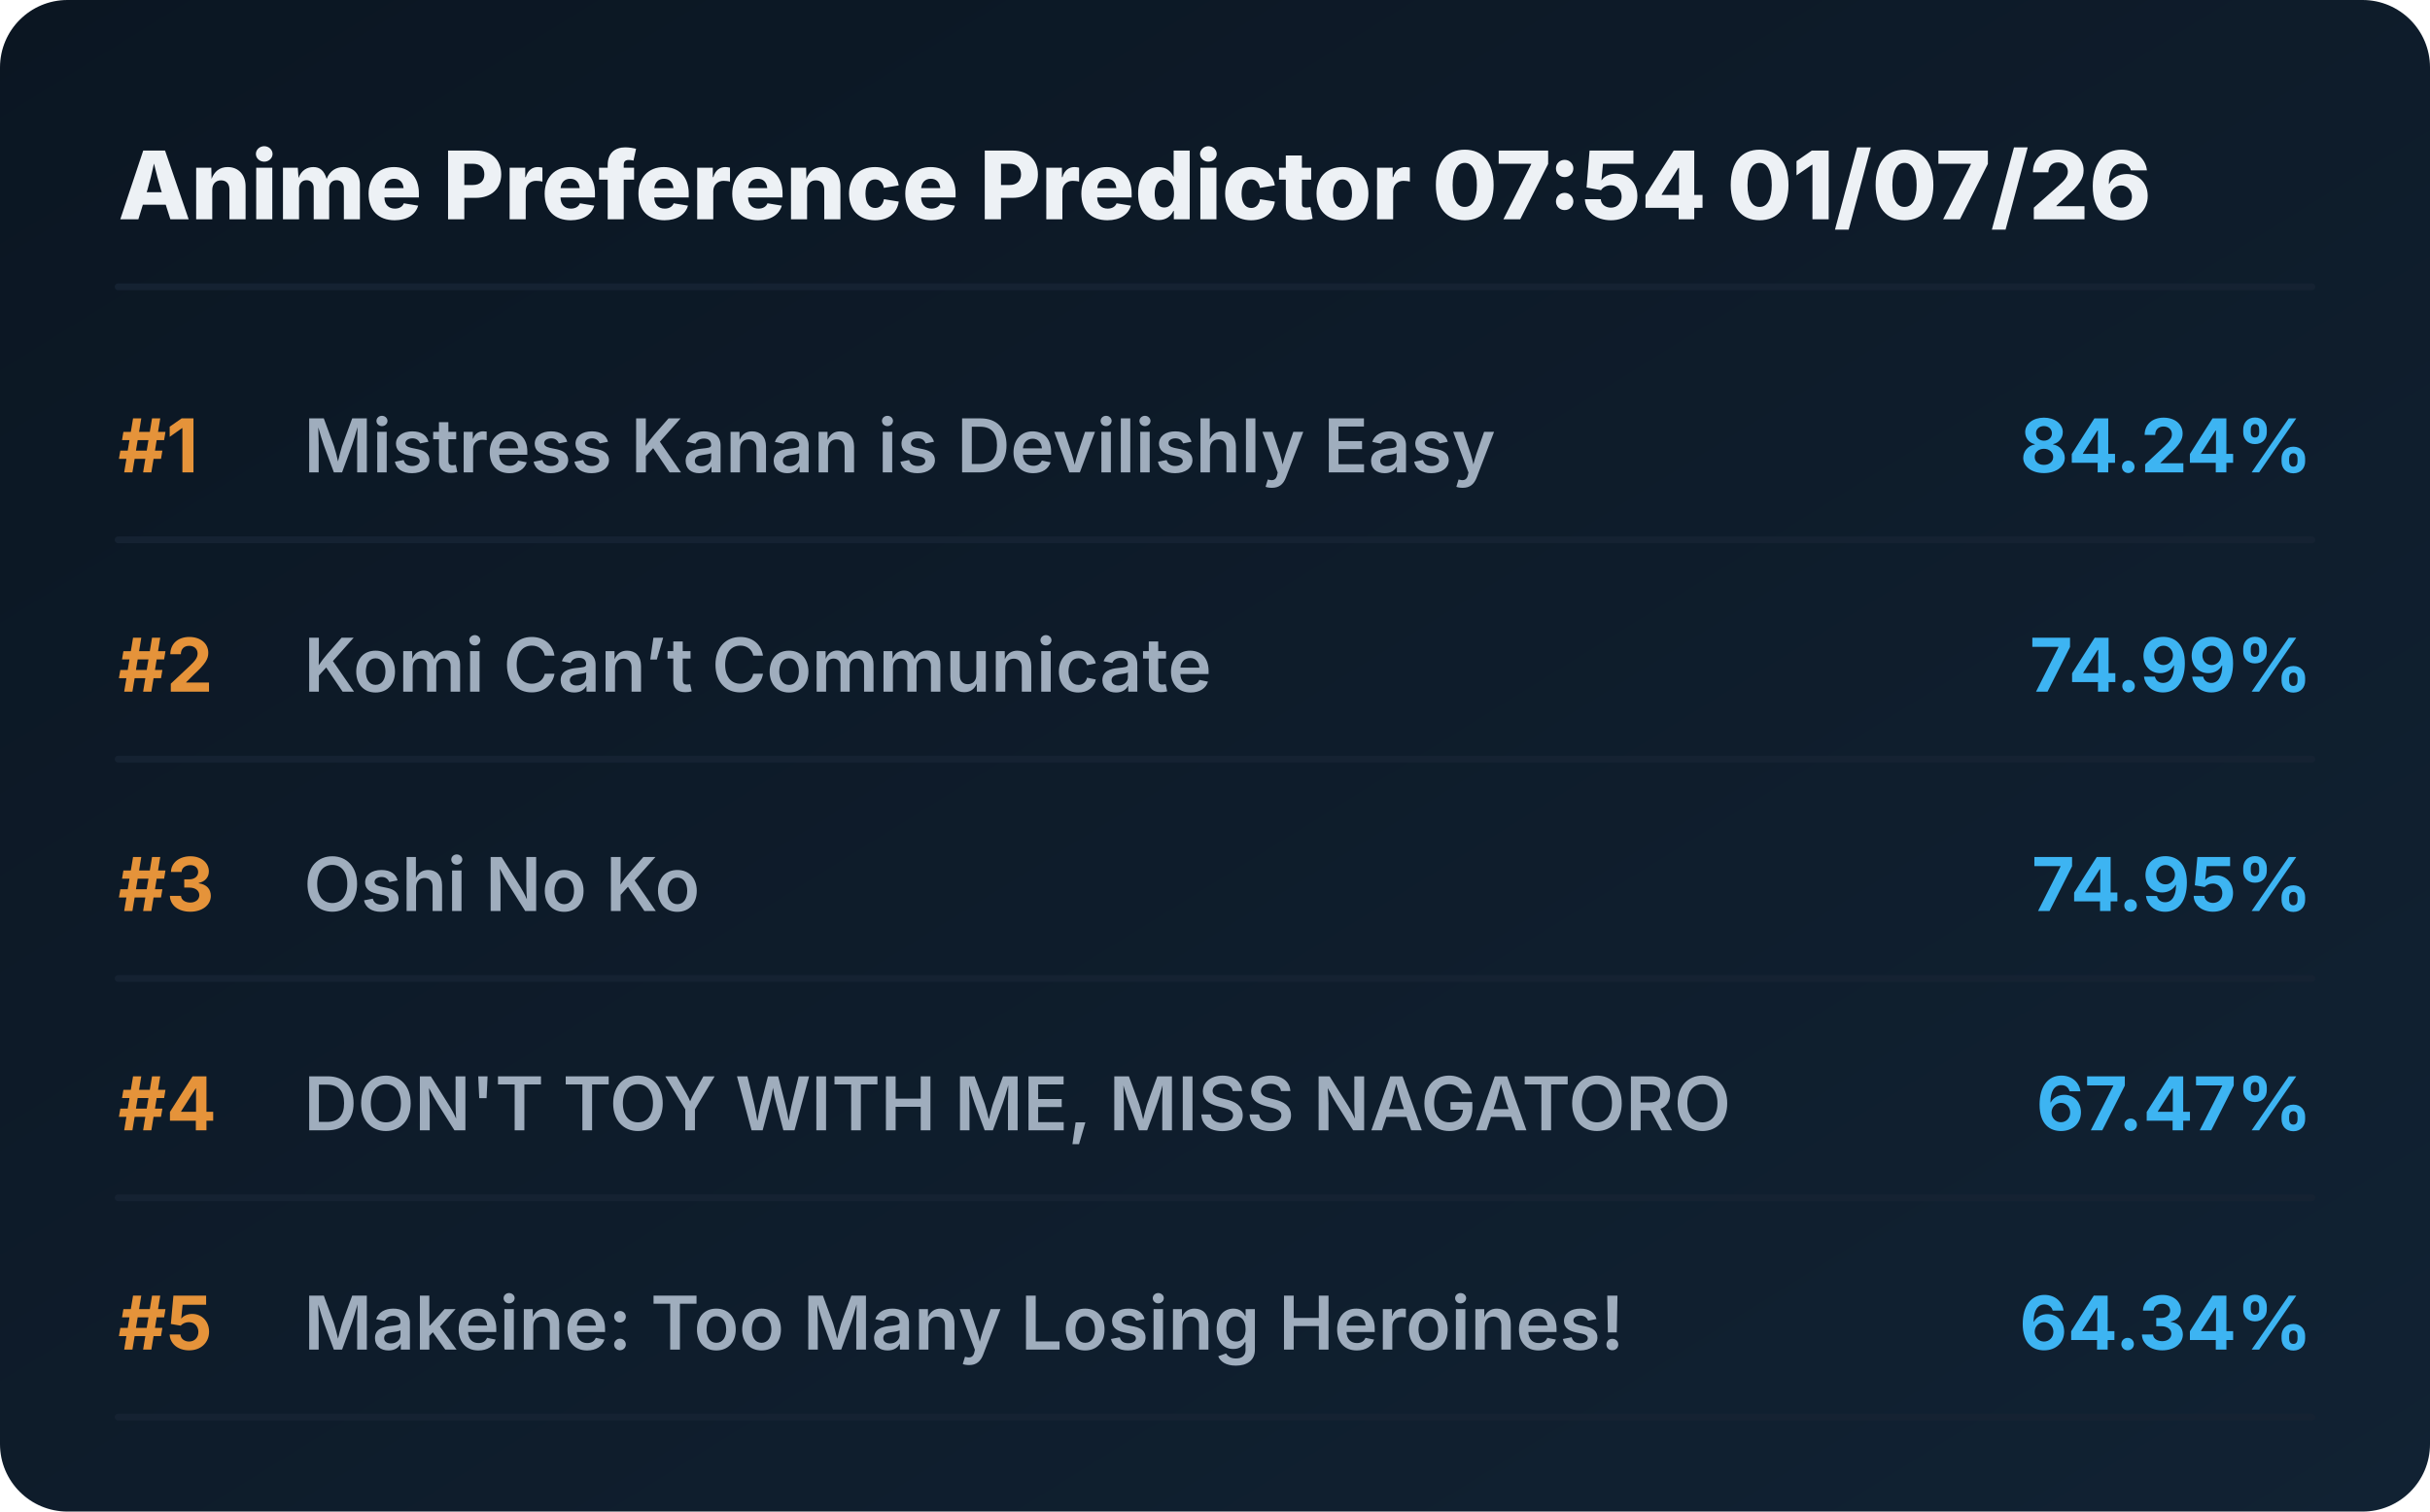
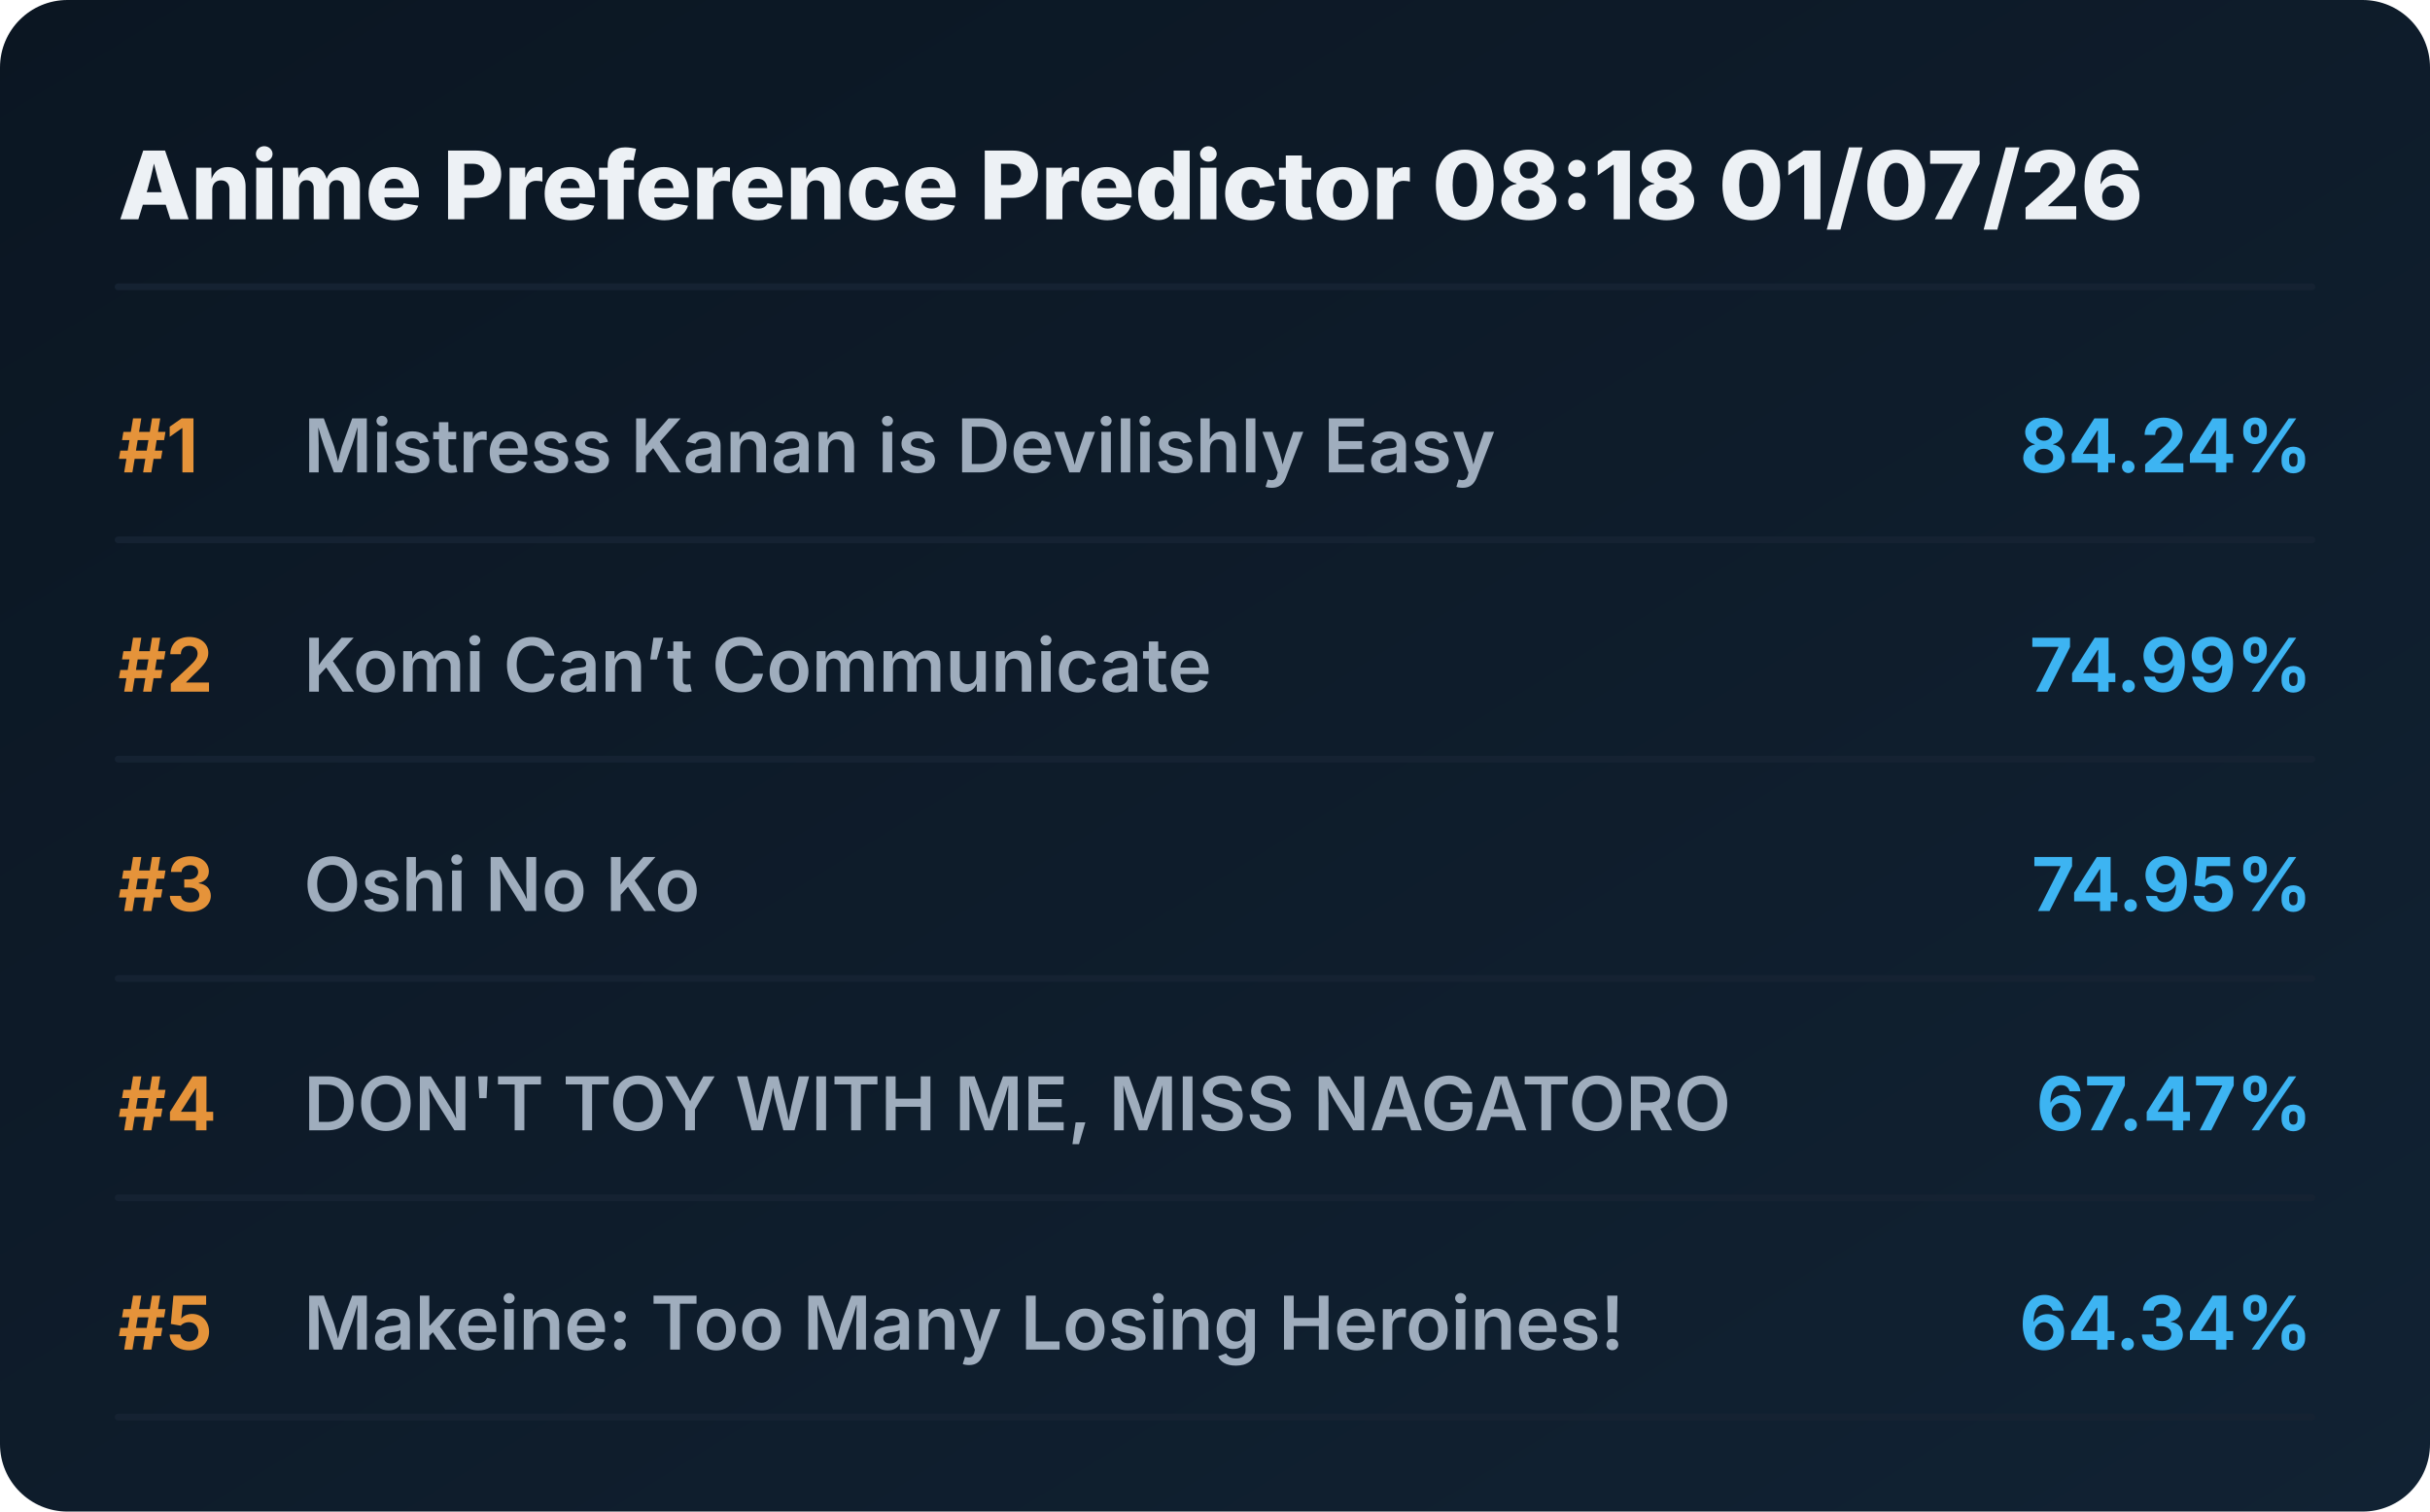
<svg xmlns="http://www.w3.org/2000/svg" viewBox="0 0 720 448" preserveAspectRatio="xMidYMid meet" style="width: 100%; height: auto; max-width: 720px;">
  <defs>
    <linearGradient id="boxGrad" x1="0%" y1="0%" x2="100%" y2="100%">
      <stop offset="0%" stop-color="#0b1622" />
      <stop offset="100%" stop-color="#112233" />
    </linearGradient>
    <clipPath id="titleClip">
      <rect x="90" y="0" width="510" height="100%" />
    </clipPath>
  </defs>
  <style>
    .bg { fill: url(#boxGrad); rx: 20px; }
    .header { font-family: 'Overpass', 'Inter', system-ui, sans-serif; font-weight: 800; font-size: 28px; fill: #edf1f5; }
    .rank { font-family: 'Overpass', 'Inter', system-ui, sans-serif; font-weight: 700; font-size: 22px; fill: #e5933a; }
    .title { font-family: 'Overpass', 'Inter', system-ui, sans-serif; font-weight: 600; font-size: 22px; fill: #9fadbd; }
    .score { font-family: 'Overpass', 'Inter', system-ui, sans-serif; font-weight: 700; font-size: 22px; fill: #3db4f2; }
    .line { stroke: #152232; stroke-width: 2; stroke-linecap: round; }
  </style>
  <rect class="bg" width="720" height="448" />
-   <text x="35" y="65" class="header">Anime Preference Predictor 07:54 01/07/26</text>
+   <text x="35" y="65" class="header">Anime Preference Predictor 08:18 01/07/26</text>
  <line x1="35" y1="85" x2="685" y2="85" class="line" />
  <g transform="translate(0, 0)">
    <text x="35" y="140" class="rank">#1</text>
    <text x="90" y="140" class="title">Mistress Kanan is Devilishly Easy</text>
    <text x="685" y="140" class="score" text-anchor="end">84.24%</text>
    <line x1="35" y1="160" x2="685" y2="160" class="line" />
  </g>
  <g transform="translate(0, 65)">
    <text x="35" y="140" class="rank">#2</text>
    <text x="90" y="140" class="title">Komi Can’t Communicate</text>
    <text x="685" y="140" class="score" text-anchor="end">74.99%</text>
    <line x1="35" y1="160" x2="685" y2="160" class="line" />
  </g>
  <g transform="translate(0, 130)">
    <text x="35" y="140" class="rank">#3</text>
    <text x="90" y="140" class="title">Oshi No Ko</text>
    <text x="685" y="140" class="score" text-anchor="end">74.95%</text>
    <line x1="35" y1="160" x2="685" y2="160" class="line" />
  </g>
  <g transform="translate(0, 195)">
    <text x="35" y="140" class="rank">#4</text>
    <text x="90" y="140" class="title">DON'T TOY WITH ME, MISS NAGATORO</text>
    <text x="685" y="140" class="score" text-anchor="end">67.47%</text>
    <line x1="35" y1="160" x2="685" y2="160" class="line" />
  </g>
  <g transform="translate(0, 260)">
    <text x="35" y="140" class="rank">#5</text>
    <text x="90" y="140" class="title">Makeine: Too Many Losing Heroines!</text>
    <text x="685" y="140" class="score" text-anchor="end">64.34%</text>
    <line x1="35" y1="160" x2="685" y2="160" class="line" />
  </g>
</svg>
